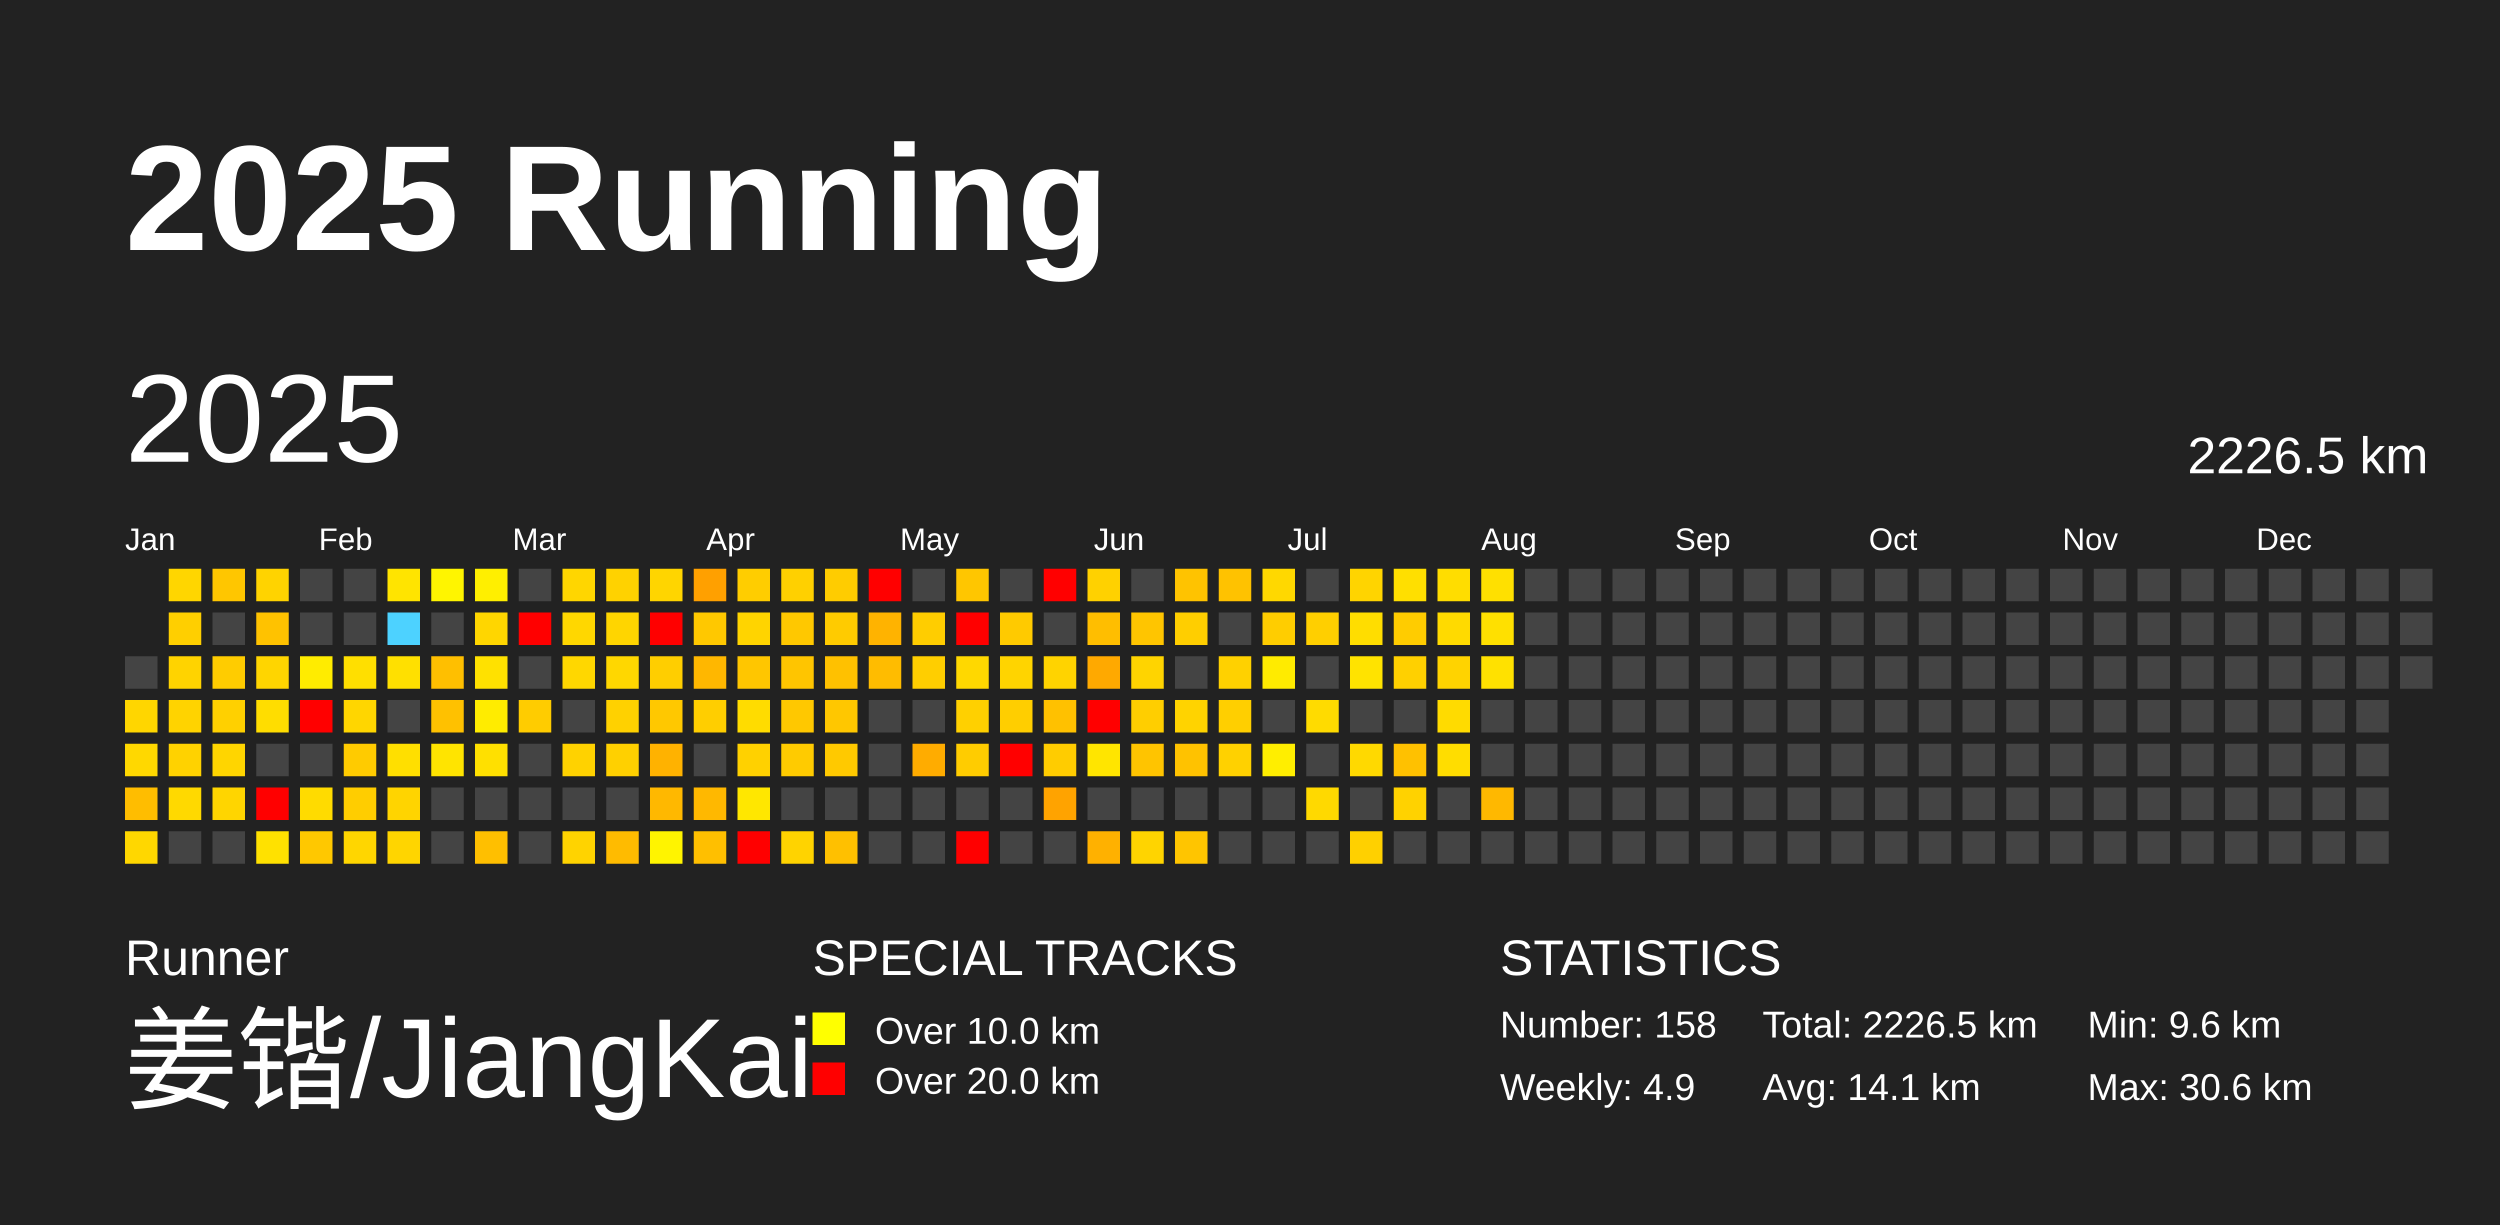
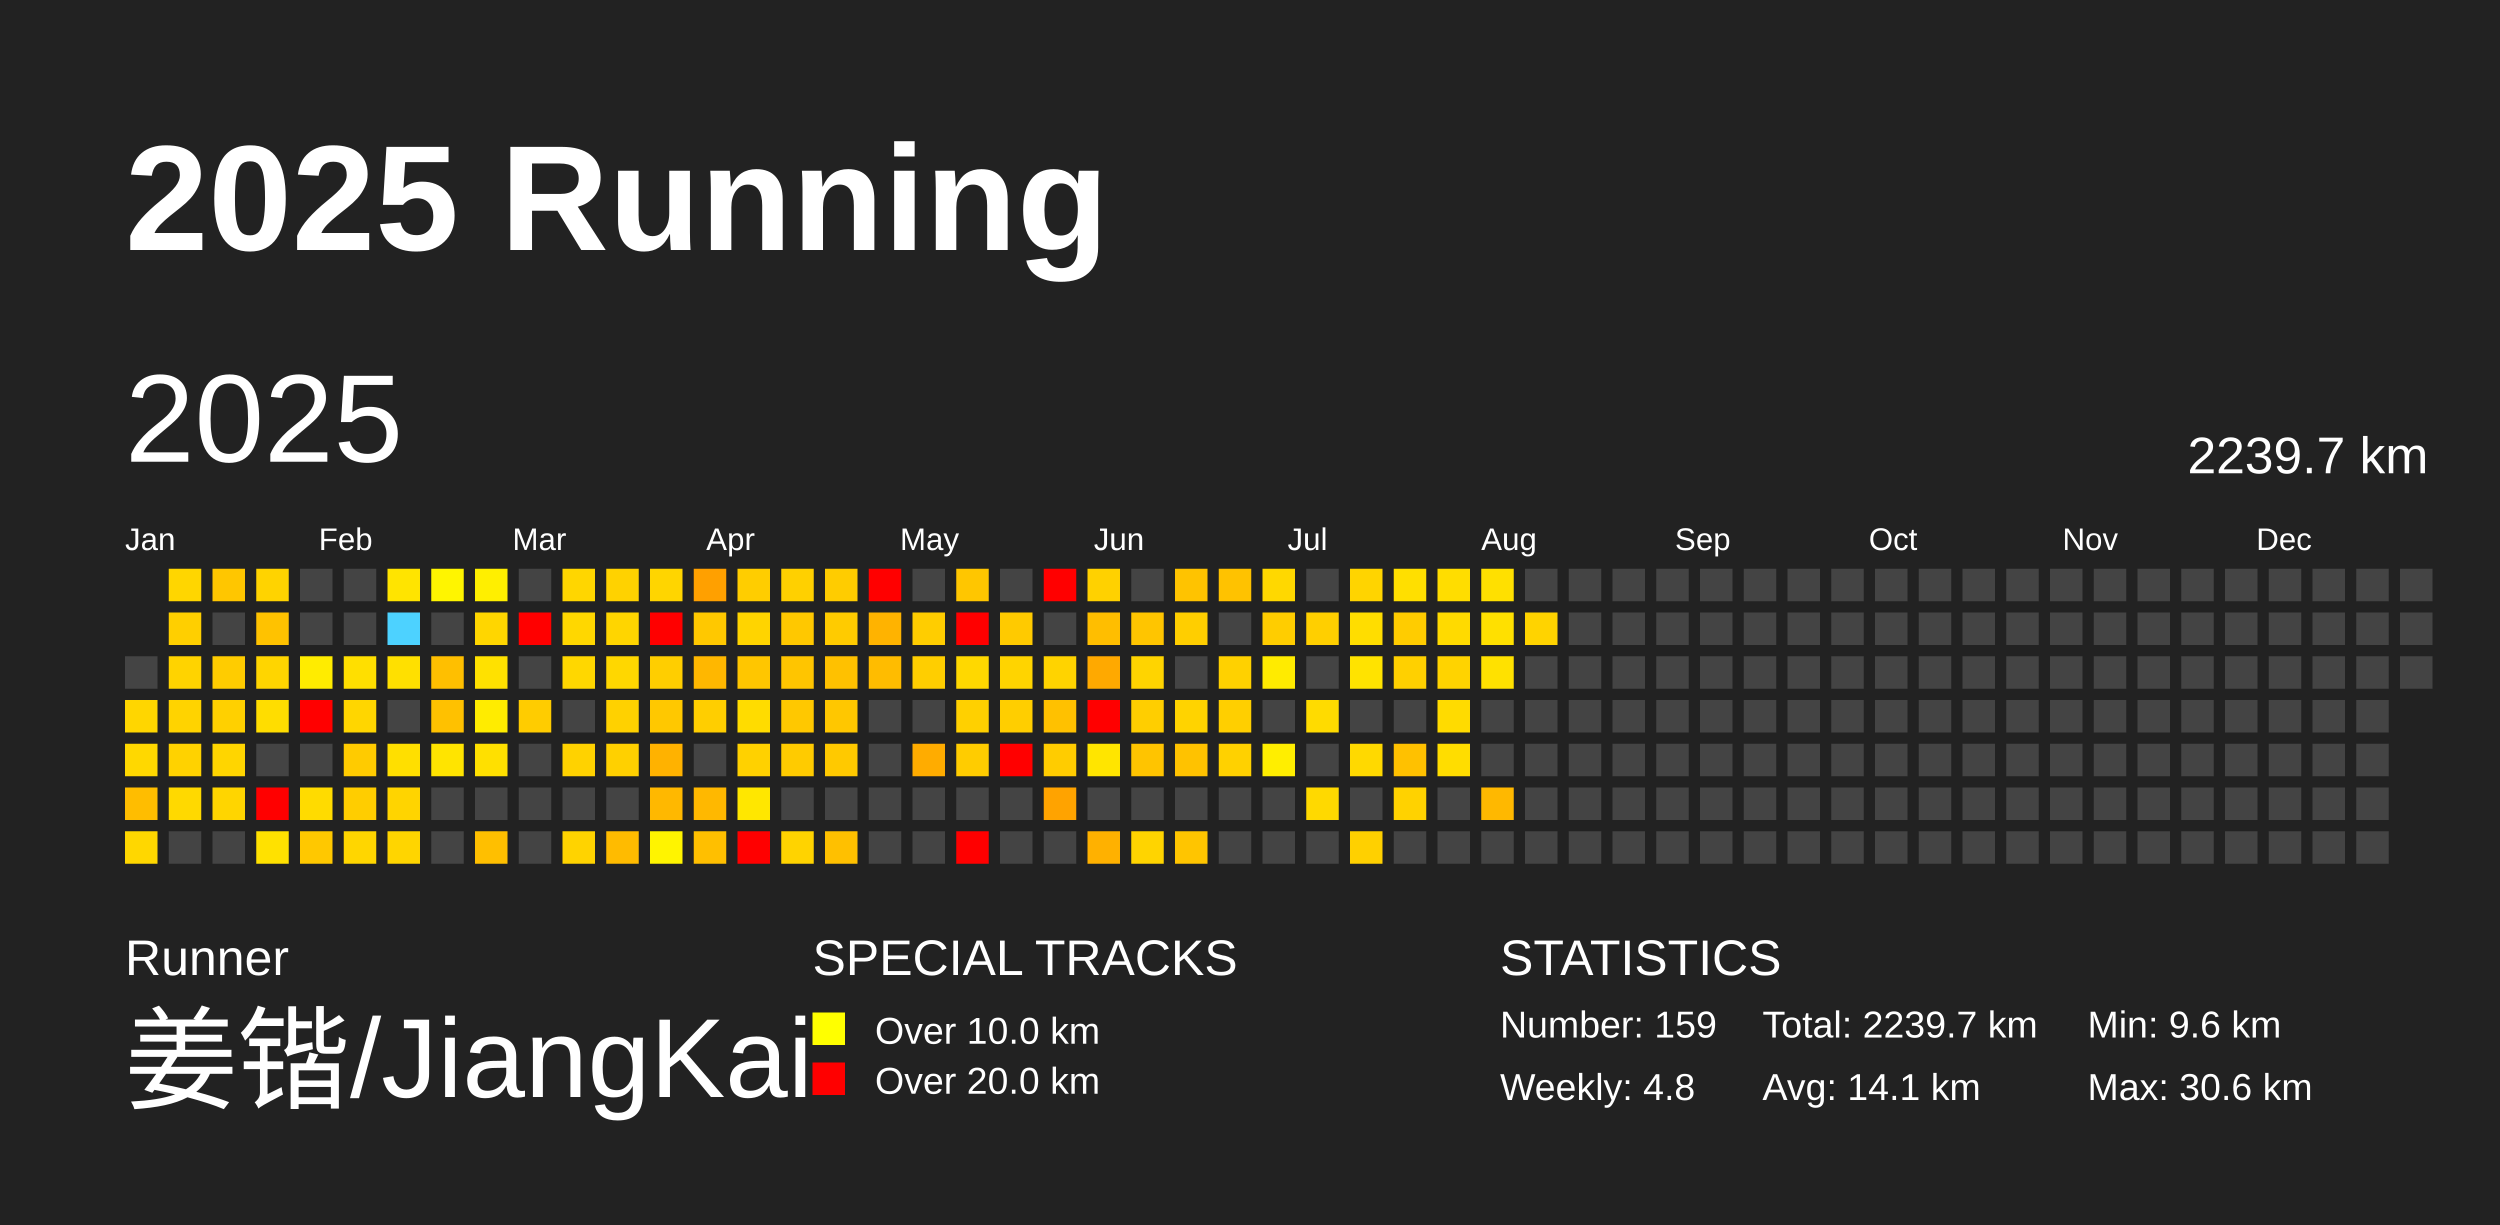
<svg xmlns="http://www.w3.org/2000/svg" baseProfile="full" height="98mm" version="1.1" viewBox="0,0,200,98" width="200mm">
  <defs />
  <rect fill="#222222" height="98" width="200" x="0" y="0" />
  <text fill="#FFFFFF" style="font-size:12px; font-family:Arial; font-weight:bold;" x="10" y="20">2025 Running</text>
  <text fill="#FFFFFF" style="font-size:4px; font-family:Arial" x="10" y="78">Runner</text>
  <text fill="#FFFFFF" style="font-size:9px; font-family:Arial" x="10" y="88">姜锴/JiangKai</text>
  <text fill="#FFFFFF" style="font-size:4px; font-family:Arial" x="65" y="78">SPECIAL TRACKS</text>
  <rect fill="yellow" height="2.6" width="2.6" x="65" y="81" />
  <text fill="#FFFFFF" style="font-size:3px; font-family:Arial" x="70" y="83.5">Over 10.0 km</text>
  <rect fill="red" height="2.6" width="2.6" x="65" y="85" />
  <text fill="#FFFFFF" style="font-size:3px; font-family:Arial" x="70" y="87.5">Over 20.0 km</text>
  <text fill="#FFFFFF" style="font-size:4px; font-family:Arial" x="120" y="78">STATISTICS</text>
-   <text fill="#FFFFFF" style="font-size:3px; font-family:Arial" x="120" y="83">Number: 158</text>
-   <text fill="#FFFFFF" style="font-size:3px; font-family:Arial" x="120" y="88">Weekly: 4.9</text>
-   <text fill="#FFFFFF" style="font-size:3px; font-family:Arial" x="141" y="83">Total: 2226.5 km</text>
+   <text fill="#FFFFFF" style="font-size:3px; font-family:Arial" x="120" y="83">Number: 159</text>
+   <text fill="#FFFFFF" style="font-size:3px; font-family:Arial" x="120" y="88">Weekly: 4.8</text>
+   <text fill="#FFFFFF" style="font-size:3px; font-family:Arial" x="141" y="83">Total: 2239.7 km</text>
  <text fill="#FFFFFF" style="font-size:3px; font-family:Arial" x="141" y="88">Avg: 14.1 km</text>
  <text fill="#FFFFFF" style="font-size:3px; font-family:Arial" x="167" y="83">Min: 9.6 km</text>
  <text fill="#FFFFFF" style="font-size:3px; font-family:Arial" x="167" y="88">Max: 30.6 km</text>
  <text dominant-baseline="hanging" fill="#FFFFFF" style="font-size:10.0px; font-family:Arial;" x="10" y="30">2025</text>
-   <text dominant-baseline="hanging" fill="#FFFFFF" style="font-size:4.125px; font-family:Arial;" x="175" y="35">2226.5 km</text>
+   <text dominant-baseline="hanging" fill="#FFFFFF" style="font-size:4.125px; font-family:Arial;" x="175" y="35">2239.7 km</text>
  <text fill="#FFFFFF" style="font-size:2.5px; font-family:Arial" x="10.0" y="44">Jan</text>
  <text fill="#FFFFFF" style="font-size:2.5px; font-family:Arial" x="25.5" y="44">Feb</text>
  <text fill="#FFFFFF" style="font-size:2.5px; font-family:Arial" x="41.0" y="44">Mar</text>
  <text fill="#FFFFFF" style="font-size:2.5px; font-family:Arial" x="56.5" y="44">Apr</text>
  <text fill="#FFFFFF" style="font-size:2.5px; font-family:Arial" x="72.0" y="44">May</text>
  <text fill="#FFFFFF" style="font-size:2.5px; font-family:Arial" x="87.5" y="44">Jun</text>
  <text fill="#FFFFFF" style="font-size:2.5px; font-family:Arial" x="103.0" y="44">Jul</text>
  <text fill="#FFFFFF" style="font-size:2.5px; font-family:Arial" x="118.5" y="44">Aug</text>
  <text fill="#FFFFFF" style="font-size:2.5px; font-family:Arial" x="134.0" y="44">Sep</text>
  <text fill="#FFFFFF" style="font-size:2.5px; font-family:Arial" x="149.5" y="44">Oct</text>
  <text fill="#FFFFFF" style="font-size:2.5px; font-family:Arial" x="165.0" y="44">Nov</text>
  <text fill="#FFFFFF" style="font-size:2.5px; font-family:Arial" x="180.5" y="44">Dec</text>
  <rect fill="#444444" height="2.6" width="2.6" x="10.0" y="52.5" />
  <rect fill="#ffd600" height="2.6" width="2.6" x="10.0" y="56.0" />
  <rect fill="#ffd800" height="2.6" width="2.6" x="10.0" y="59.5" />
  <rect fill="#ffbd00" height="2.6" width="2.6" x="10.0" y="63.0" />
  <rect fill="#ffd700" height="2.6" width="2.6" x="10.0" y="66.5" />
  <rect fill="#ffd600" height="2.6" width="2.6" x="13.5" y="45.5" />
  <rect fill="#ffcf00" height="2.6" width="2.6" x="13.5" y="49.0" />
  <rect fill="#ffd300" height="2.6" width="2.6" x="13.5" y="52.5" />
  <rect fill="#ffd300" height="2.6" width="2.6" x="13.5" y="56.0" />
  <rect fill="#ffd200" height="2.6" width="2.6" x="13.5" y="59.5" />
  <rect fill="#ffd900" height="2.6" width="2.6" x="13.5" y="63.0" />
  <rect fill="#444444" height="2.6" width="2.6" x="13.5" y="66.5" />
  <rect fill="#ffc600" height="2.6" width="2.6" x="17.0" y="45.5" />
  <rect fill="#444444" height="2.6" width="2.6" x="17.0" y="49.0" />
  <rect fill="#ffcc00" height="2.6" width="2.6" x="17.0" y="52.5" />
  <rect fill="#ffd000" height="2.6" width="2.6" x="17.0" y="56.0" />
  <rect fill="#ffd500" height="2.6" width="2.6" x="17.0" y="59.5" />
  <rect fill="#ffd500" height="2.6" width="2.6" x="17.0" y="63.0" />
  <rect fill="#444444" height="2.6" width="2.6" x="17.0" y="66.5" />
  <rect fill="#ffd300" height="2.6" width="2.6" x="20.5" y="45.5" />
  <rect fill="#ffc200" height="2.6" width="2.6" x="20.5" y="49.0" />
  <rect fill="#ffd500" height="2.6" width="2.6" x="20.5" y="52.5" />
  <rect fill="#ffdd00" height="2.6" width="2.6" x="20.5" y="56.0" />
  <rect fill="#444444" height="2.6" width="2.6" x="20.5" y="59.5" />
  <rect fill="red" height="2.6" width="2.6" x="20.5" y="63.0" />
  <rect fill="#ffe100" height="2.6" width="2.6" x="20.5" y="66.5" />
  <rect fill="#444444" height="2.6" width="2.6" x="24.0" y="45.5" />
  <rect fill="#444444" height="2.6" width="2.6" x="24.0" y="49.0" />
  <rect fill="#ffec00" height="2.6" width="2.6" x="24.0" y="52.5" />
  <rect fill="red" height="2.6" width="2.6" x="24.0" y="56.0" />
  <rect fill="#444444" height="2.6" width="2.6" x="24.0" y="59.5" />
  <rect fill="#ffdb00" height="2.6" width="2.6" x="24.0" y="63.0" />
  <rect fill="#ffc800" height="2.6" width="2.6" x="24.0" y="66.5" />
  <rect fill="#444444" height="2.6" width="2.6" x="27.5" y="45.5" />
  <rect fill="#444444" height="2.6" width="2.6" x="27.5" y="49.0" />
  <rect fill="#ffdf00" height="2.6" width="2.6" x="27.5" y="52.5" />
  <rect fill="#ffd600" height="2.6" width="2.6" x="27.5" y="56.0" />
  <rect fill="#ffcb00" height="2.6" width="2.6" x="27.5" y="59.5" />
  <rect fill="#ffcd00" height="2.6" width="2.6" x="27.5" y="63.0" />
  <rect fill="#ffd600" height="2.6" width="2.6" x="27.5" y="66.5" />
  <rect fill="#ffe400" height="2.6" width="2.6" x="31.0" y="45.5" />
  <rect fill="#4dd2ff" height="2.6" width="2.6" x="31.0" y="49.0" />
  <rect fill="#ffe000" height="2.6" width="2.6" x="31.0" y="52.5" />
  <rect fill="#444444" height="2.6" width="2.6" x="31.0" y="56.0" />
  <rect fill="#ffdf00" height="2.6" width="2.6" x="31.0" y="59.5" />
  <rect fill="#ffd400" height="2.6" width="2.6" x="31.0" y="63.0" />
  <rect fill="#ffd500" height="2.6" width="2.6" x="31.0" y="66.5" />
  <rect fill="#fff500" height="2.6" width="2.6" x="34.5" y="45.5" />
  <rect fill="#444444" height="2.6" width="2.6" x="34.5" y="49.0" />
  <rect fill="#ffbf00" height="2.6" width="2.6" x="34.5" y="52.5" />
  <rect fill="#ffc100" height="2.6" width="2.6" x="34.5" y="56.0" />
  <rect fill="#ffe400" height="2.6" width="2.6" x="34.5" y="59.5" />
  <rect fill="#444444" height="2.6" width="2.6" x="34.5" y="63.0" />
  <rect fill="#444444" height="2.6" width="2.6" x="34.5" y="66.5" />
  <rect fill="#ffef00" height="2.6" width="2.6" x="38.0" y="45.5" />
  <rect fill="#ffd600" height="2.6" width="2.6" x="38.0" y="49.0" />
  <rect fill="#ffe100" height="2.6" width="2.6" x="38.0" y="52.5" />
  <rect fill="#ffec00" height="2.6" width="2.6" x="38.0" y="56.0" />
  <rect fill="#ffe000" height="2.6" width="2.6" x="38.0" y="59.5" />
  <rect fill="#444444" height="2.6" width="2.6" x="38.0" y="63.0" />
  <rect fill="#ffbf00" height="2.6" width="2.6" x="38.0" y="66.5" />
  <rect fill="#444444" height="2.6" width="2.6" x="41.5" y="45.5" />
  <rect fill="red" height="2.6" width="2.6" x="41.5" y="49.0" />
  <rect fill="#444444" height="2.6" width="2.6" x="41.5" y="52.5" />
  <rect fill="#ffcc00" height="2.6" width="2.6" x="41.5" y="56.0" />
  <rect fill="#444444" height="2.6" width="2.6" x="41.5" y="59.5" />
  <rect fill="#444444" height="2.6" width="2.6" x="41.5" y="63.0" />
  <rect fill="#444444" height="2.6" width="2.6" x="41.5" y="66.5" />
  <rect fill="#ffd600" height="2.6" width="2.6" x="45.0" y="45.5" />
  <rect fill="#ffd700" height="2.6" width="2.6" x="45.0" y="49.0" />
  <rect fill="#ffd700" height="2.6" width="2.6" x="45.0" y="52.5" />
  <rect fill="#444444" height="2.6" width="2.6" x="45.0" y="56.0" />
  <rect fill="#ffd200" height="2.6" width="2.6" x="45.0" y="59.5" />
  <rect fill="#444444" height="2.6" width="2.6" x="45.0" y="63.0" />
  <rect fill="#ffd300" height="2.6" width="2.6" x="45.0" y="66.5" />
  <rect fill="#ffd200" height="2.6" width="2.6" x="48.5" y="45.5" />
  <rect fill="#ffd500" height="2.6" width="2.6" x="48.5" y="49.0" />
  <rect fill="#ffd700" height="2.6" width="2.6" x="48.5" y="52.5" />
  <rect fill="#ffd100" height="2.6" width="2.6" x="48.5" y="56.0" />
  <rect fill="#ffd000" height="2.6" width="2.6" x="48.5" y="59.5" />
  <rect fill="#444444" height="2.6" width="2.6" x="48.5" y="63.0" />
  <rect fill="#ffbb00" height="2.6" width="2.6" x="48.5" y="66.5" />
  <rect fill="#ffd500" height="2.6" width="2.6" x="52.0" y="45.5" />
  <rect fill="red" height="2.6" width="2.6" x="52.0" y="49.0" />
  <rect fill="#ffce00" height="2.6" width="2.6" x="52.0" y="52.5" />
  <rect fill="#ffc800" height="2.6" width="2.6" x="52.0" y="56.0" />
  <rect fill="#ffb200" height="2.6" width="2.6" x="52.0" y="59.5" />
  <rect fill="#ffb800" height="2.6" width="2.6" x="52.0" y="63.0" />
  <rect fill="#fff400" height="2.6" width="2.6" x="52.0" y="66.5" />
  <rect fill="#ffa000" height="2.6" width="2.6" x="55.5" y="45.5" />
  <rect fill="#ffc800" height="2.6" width="2.6" x="55.5" y="49.0" />
  <rect fill="#ffb700" height="2.6" width="2.6" x="55.5" y="52.5" />
  <rect fill="#ffce00" height="2.6" width="2.6" x="55.5" y="56.0" />
  <rect fill="#444444" height="2.6" width="2.6" x="55.5" y="59.5" />
  <rect fill="#ffb800" height="2.6" width="2.6" x="55.5" y="63.0" />
  <rect fill="#ffbf00" height="2.6" width="2.6" x="55.5" y="66.5" />
  <rect fill="#ffcd00" height="2.6" width="2.6" x="59.0" y="45.5" />
  <rect fill="#ffd400" height="2.6" width="2.6" x="59.0" y="49.0" />
  <rect fill="#ffc600" height="2.6" width="2.6" x="59.0" y="52.5" />
  <rect fill="#ffdc00" height="2.6" width="2.6" x="59.0" y="56.0" />
  <rect fill="#ffd100" height="2.6" width="2.6" x="59.0" y="59.5" />
  <rect fill="#ffe700" height="2.6" width="2.6" x="59.0" y="63.0" />
  <rect fill="red" height="2.6" width="2.6" x="59.0" y="66.5" />
  <rect fill="#ffd000" height="2.6" width="2.6" x="62.5" y="45.5" />
  <rect fill="#ffc800" height="2.6" width="2.6" x="62.5" y="49.0" />
  <rect fill="#ffc500" height="2.6" width="2.6" x="62.5" y="52.5" />
  <rect fill="#ffc800" height="2.6" width="2.6" x="62.5" y="56.0" />
  <rect fill="#ffcb00" height="2.6" width="2.6" x="62.5" y="59.5" />
  <rect fill="#444444" height="2.6" width="2.6" x="62.5" y="63.0" />
  <rect fill="#ffd300" height="2.6" width="2.6" x="62.5" y="66.5" />
  <rect fill="#ffcc00" height="2.6" width="2.6" x="66.0" y="45.5" />
  <rect fill="#ffcb00" height="2.6" width="2.6" x="66.0" y="49.0" />
  <rect fill="#ffc100" height="2.6" width="2.6" x="66.0" y="52.5" />
  <rect fill="#ffc700" height="2.6" width="2.6" x="66.0" y="56.0" />
  <rect fill="#ffc900" height="2.6" width="2.6" x="66.0" y="59.5" />
  <rect fill="#444444" height="2.6" width="2.6" x="66.0" y="63.0" />
  <rect fill="#ffc000" height="2.6" width="2.6" x="66.0" y="66.5" />
  <rect fill="red" height="2.6" width="2.6" x="69.5" y="45.5" />
  <rect fill="#ffb300" height="2.6" width="2.6" x="69.5" y="49.0" />
  <rect fill="#ffbc00" height="2.6" width="2.6" x="69.5" y="52.5" />
  <rect fill="#444444" height="2.6" width="2.6" x="69.5" y="56.0" />
  <rect fill="#444444" height="2.6" width="2.6" x="69.5" y="59.5" />
  <rect fill="#444444" height="2.6" width="2.6" x="69.5" y="63.0" />
  <rect fill="#444444" height="2.6" width="2.6" x="69.5" y="66.5" />
  <rect fill="#444444" height="2.6" width="2.6" x="73.0" y="45.5" />
  <rect fill="#ffcd00" height="2.6" width="2.6" x="73.0" y="49.0" />
  <rect fill="#ffce00" height="2.6" width="2.6" x="73.0" y="52.5" />
  <rect fill="#444444" height="2.6" width="2.6" x="73.0" y="56.0" />
  <rect fill="#ffac00" height="2.6" width="2.6" x="73.0" y="59.5" />
  <rect fill="#444444" height="2.6" width="2.6" x="73.0" y="63.0" />
  <rect fill="#444444" height="2.6" width="2.6" x="73.0" y="66.5" />
  <rect fill="#ffc600" height="2.6" width="2.6" x="76.5" y="45.5" />
  <rect fill="red" height="2.6" width="2.6" x="76.5" y="49.0" />
  <rect fill="#ffd800" height="2.6" width="2.6" x="76.5" y="52.5" />
  <rect fill="#ffd000" height="2.6" width="2.6" x="76.5" y="56.0" />
  <rect fill="#ffcc00" height="2.6" width="2.6" x="76.5" y="59.5" />
  <rect fill="#444444" height="2.6" width="2.6" x="76.5" y="63.0" />
  <rect fill="red" height="2.6" width="2.6" x="76.5" y="66.5" />
  <rect fill="#444444" height="2.6" width="2.6" x="80.0" y="45.5" />
  <rect fill="#ffca00" height="2.6" width="2.6" x="80.0" y="49.0" />
  <rect fill="#ffd400" height="2.6" width="2.6" x="80.0" y="52.5" />
  <rect fill="#ffce00" height="2.6" width="2.6" x="80.0" y="56.0" />
  <rect fill="red" height="2.6" width="2.6" x="80.0" y="59.5" />
  <rect fill="#444444" height="2.6" width="2.6" x="80.0" y="63.0" />
  <rect fill="#444444" height="2.6" width="2.6" x="80.0" y="66.5" />
  <rect fill="red" height="2.6" width="2.6" x="83.5" y="45.5" />
  <rect fill="#444444" height="2.6" width="2.6" x="83.5" y="49.0" />
  <rect fill="#ffd300" height="2.6" width="2.6" x="83.5" y="52.5" />
  <rect fill="#ffc100" height="2.6" width="2.6" x="83.5" y="56.0" />
  <rect fill="#ffcc00" height="2.6" width="2.6" x="83.5" y="59.5" />
  <rect fill="#ffa300" height="2.6" width="2.6" x="83.5" y="63.0" />
  <rect fill="#444444" height="2.6" width="2.6" x="83.5" y="66.5" />
  <rect fill="#ffd100" height="2.6" width="2.6" x="87.0" y="45.5" />
  <rect fill="#ffbe00" height="2.6" width="2.6" x="87.0" y="49.0" />
  <rect fill="#ffa900" height="2.6" width="2.6" x="87.0" y="52.5" />
  <rect fill="red" height="2.6" width="2.6" x="87.0" y="56.0" />
  <rect fill="#ffe500" height="2.6" width="2.6" x="87.0" y="59.5" />
  <rect fill="#444444" height="2.6" width="2.6" x="87.0" y="63.0" />
  <rect fill="#ffb100" height="2.6" width="2.6" x="87.0" y="66.5" />
  <rect fill="#444444" height="2.6" width="2.6" x="90.5" y="45.5" />
  <rect fill="#ffc500" height="2.6" width="2.6" x="90.5" y="49.0" />
  <rect fill="#ffd400" height="2.6" width="2.6" x="90.5" y="52.5" />
  <rect fill="#ffce00" height="2.6" width="2.6" x="90.5" y="56.0" />
  <rect fill="#ffc400" height="2.6" width="2.6" x="90.5" y="59.5" />
  <rect fill="#444444" height="2.6" width="2.6" x="90.5" y="63.0" />
  <rect fill="#ffd400" height="2.6" width="2.6" x="90.5" y="66.5" />
  <rect fill="#ffc300" height="2.6" width="2.6" x="94.0" y="45.5" />
  <rect fill="#ffce00" height="2.6" width="2.6" x="94.0" y="49.0" />
  <rect fill="#444444" height="2.6" width="2.6" x="94.0" y="52.5" />
  <rect fill="#ffd300" height="2.6" width="2.6" x="94.0" y="56.0" />
  <rect fill="#ffc200" height="2.6" width="2.6" x="94.0" y="59.5" />
  <rect fill="#444444" height="2.6" width="2.6" x="94.0" y="63.0" />
  <rect fill="#ffc500" height="2.6" width="2.6" x="94.0" y="66.5" />
  <rect fill="#ffc200" height="2.6" width="2.6" x="97.5" y="45.5" />
  <rect fill="#444444" height="2.6" width="2.6" x="97.5" y="49.0" />
  <rect fill="#ffd100" height="2.6" width="2.6" x="97.5" y="52.5" />
  <rect fill="#ffcf00" height="2.6" width="2.6" x="97.5" y="56.0" />
  <rect fill="#ffd100" height="2.6" width="2.6" x="97.5" y="59.5" />
  <rect fill="#444444" height="2.6" width="2.6" x="97.5" y="63.0" />
  <rect fill="#444444" height="2.6" width="2.6" x="97.5" y="66.5" />
  <rect fill="#ffd800" height="2.6" width="2.6" x="101.0" y="45.5" />
  <rect fill="#ffcd00" height="2.6" width="2.6" x="101.0" y="49.0" />
  <rect fill="#ffeb00" height="2.6" width="2.6" x="101.0" y="52.5" />
  <rect fill="#444444" height="2.6" width="2.6" x="101.0" y="56.0" />
  <rect fill="#ffee00" height="2.6" width="2.6" x="101.0" y="59.5" />
  <rect fill="#444444" height="2.6" width="2.6" x="101.0" y="63.0" />
  <rect fill="#444444" height="2.6" width="2.6" x="101.0" y="66.5" />
  <rect fill="#444444" height="2.6" width="2.6" x="104.5" y="45.5" />
  <rect fill="#ffcf00" height="2.6" width="2.6" x="104.5" y="49.0" />
  <rect fill="#444444" height="2.6" width="2.6" x="104.5" y="52.5" />
  <rect fill="#ffdb00" height="2.6" width="2.6" x="104.5" y="56.0" />
  <rect fill="#444444" height="2.6" width="2.6" x="104.5" y="59.5" />
  <rect fill="#ffd900" height="2.6" width="2.6" x="104.5" y="63.0" />
  <rect fill="#444444" height="2.6" width="2.6" x="104.5" y="66.5" />
  <rect fill="#ffd400" height="2.6" width="2.6" x="108.0" y="45.5" />
  <rect fill="#ffdd00" height="2.6" width="2.6" x="108.0" y="49.0" />
  <rect fill="#ffe300" height="2.6" width="2.6" x="108.0" y="52.5" />
  <rect fill="#444444" height="2.6" width="2.6" x="108.0" y="56.0" />
  <rect fill="#ffd900" height="2.6" width="2.6" x="108.0" y="59.5" />
  <rect fill="#444444" height="2.6" width="2.6" x="108.0" y="63.0" />
  <rect fill="#ffd000" height="2.6" width="2.6" x="108.0" y="66.5" />
  <rect fill="#ffdf00" height="2.6" width="2.6" x="111.5" y="45.5" />
  <rect fill="#ffcc00" height="2.6" width="2.6" x="111.5" y="49.0" />
  <rect fill="#ffd000" height="2.6" width="2.6" x="111.5" y="52.5" />
  <rect fill="#444444" height="2.6" width="2.6" x="111.5" y="56.0" />
  <rect fill="#ffc100" height="2.6" width="2.6" x="111.5" y="59.5" />
  <rect fill="#ffd200" height="2.6" width="2.6" x="111.5" y="63.0" />
  <rect fill="#444444" height="2.6" width="2.6" x="111.5" y="66.5" />
  <rect fill="#ffdd00" height="2.6" width="2.6" x="115.0" y="45.5" />
  <rect fill="#ffda00" height="2.6" width="2.6" x="115.0" y="49.0" />
  <rect fill="#ffd300" height="2.6" width="2.6" x="115.0" y="52.5" />
  <rect fill="#ffdb00" height="2.6" width="2.6" x="115.0" y="56.0" />
  <rect fill="#ffdd00" height="2.6" width="2.6" x="115.0" y="59.5" />
  <rect fill="#444444" height="2.6" width="2.6" x="115.0" y="63.0" />
  <rect fill="#444444" height="2.6" width="2.6" x="115.0" y="66.5" />
  <rect fill="#ffe000" height="2.6" width="2.6" x="118.5" y="45.5" />
  <rect fill="#ffe000" height="2.6" width="2.6" x="118.5" y="49.0" />
  <rect fill="#ffe100" height="2.6" width="2.6" x="118.5" y="52.5" />
  <rect fill="#444444" height="2.6" width="2.6" x="118.5" y="56.0" />
  <rect fill="#444444" height="2.6" width="2.6" x="118.5" y="59.5" />
  <rect fill="#ffb800" height="2.6" width="2.6" x="118.5" y="63.0" />
  <rect fill="#444444" height="2.6" width="2.6" x="118.5" y="66.5" />
  <rect fill="#444444" height="2.6" width="2.6" x="122.0" y="45.5" />
-   <rect fill="#444444" height="2.6" width="2.6" x="122.0" y="49.0" />
+   <rect fill="#ffd300" height="2.6" width="2.6" x="122.0" y="49.0" />
  <rect fill="#444444" height="2.6" width="2.6" x="122.0" y="52.5" />
  <rect fill="#444444" height="2.6" width="2.6" x="122.0" y="56.0" />
  <rect fill="#444444" height="2.6" width="2.6" x="122.0" y="59.5" />
  <rect fill="#444444" height="2.6" width="2.6" x="122.0" y="63.0" />
  <rect fill="#444444" height="2.6" width="2.6" x="122.0" y="66.5" />
  <rect fill="#444444" height="2.6" width="2.6" x="125.5" y="45.5" />
  <rect fill="#444444" height="2.6" width="2.6" x="125.5" y="49.0" />
  <rect fill="#444444" height="2.6" width="2.6" x="125.5" y="52.5" />
  <rect fill="#444444" height="2.6" width="2.6" x="125.5" y="56.0" />
  <rect fill="#444444" height="2.6" width="2.6" x="125.5" y="59.5" />
  <rect fill="#444444" height="2.6" width="2.6" x="125.5" y="63.0" />
  <rect fill="#444444" height="2.6" width="2.6" x="125.5" y="66.5" />
  <rect fill="#444444" height="2.6" width="2.6" x="129.0" y="45.5" />
  <rect fill="#444444" height="2.6" width="2.6" x="129.0" y="49.0" />
  <rect fill="#444444" height="2.6" width="2.6" x="129.0" y="52.5" />
  <rect fill="#444444" height="2.6" width="2.6" x="129.0" y="56.0" />
  <rect fill="#444444" height="2.6" width="2.6" x="129.0" y="59.5" />
  <rect fill="#444444" height="2.6" width="2.6" x="129.0" y="63.0" />
  <rect fill="#444444" height="2.6" width="2.6" x="129.0" y="66.5" />
  <rect fill="#444444" height="2.6" width="2.6" x="132.5" y="45.5" />
  <rect fill="#444444" height="2.6" width="2.6" x="132.5" y="49.0" />
  <rect fill="#444444" height="2.6" width="2.6" x="132.5" y="52.5" />
  <rect fill="#444444" height="2.6" width="2.6" x="132.5" y="56.0" />
  <rect fill="#444444" height="2.6" width="2.6" x="132.5" y="59.5" />
  <rect fill="#444444" height="2.6" width="2.6" x="132.5" y="63.0" />
  <rect fill="#444444" height="2.6" width="2.6" x="132.5" y="66.5" />
  <rect fill="#444444" height="2.6" width="2.6" x="136.0" y="45.5" />
  <rect fill="#444444" height="2.6" width="2.6" x="136.0" y="49.0" />
  <rect fill="#444444" height="2.6" width="2.6" x="136.0" y="52.5" />
  <rect fill="#444444" height="2.6" width="2.6" x="136.0" y="56.0" />
  <rect fill="#444444" height="2.6" width="2.6" x="136.0" y="59.5" />
  <rect fill="#444444" height="2.6" width="2.6" x="136.0" y="63.0" />
  <rect fill="#444444" height="2.6" width="2.6" x="136.0" y="66.5" />
  <rect fill="#444444" height="2.6" width="2.6" x="139.5" y="45.5" />
  <rect fill="#444444" height="2.6" width="2.6" x="139.5" y="49.0" />
  <rect fill="#444444" height="2.6" width="2.6" x="139.5" y="52.5" />
  <rect fill="#444444" height="2.6" width="2.6" x="139.5" y="56.0" />
  <rect fill="#444444" height="2.6" width="2.6" x="139.5" y="59.5" />
  <rect fill="#444444" height="2.6" width="2.6" x="139.5" y="63.0" />
  <rect fill="#444444" height="2.6" width="2.6" x="139.5" y="66.5" />
  <rect fill="#444444" height="2.6" width="2.6" x="143.0" y="45.5" />
  <rect fill="#444444" height="2.6" width="2.6" x="143.0" y="49.0" />
  <rect fill="#444444" height="2.6" width="2.6" x="143.0" y="52.5" />
  <rect fill="#444444" height="2.6" width="2.6" x="143.0" y="56.0" />
  <rect fill="#444444" height="2.6" width="2.6" x="143.0" y="59.5" />
  <rect fill="#444444" height="2.6" width="2.6" x="143.0" y="63.0" />
  <rect fill="#444444" height="2.6" width="2.6" x="143.0" y="66.5" />
  <rect fill="#444444" height="2.6" width="2.6" x="146.5" y="45.5" />
  <rect fill="#444444" height="2.6" width="2.6" x="146.5" y="49.0" />
  <rect fill="#444444" height="2.6" width="2.6" x="146.5" y="52.5" />
  <rect fill="#444444" height="2.6" width="2.6" x="146.5" y="56.0" />
  <rect fill="#444444" height="2.6" width="2.6" x="146.5" y="59.5" />
  <rect fill="#444444" height="2.6" width="2.6" x="146.5" y="63.0" />
  <rect fill="#444444" height="2.6" width="2.6" x="146.5" y="66.5" />
  <rect fill="#444444" height="2.6" width="2.6" x="150.0" y="45.5" />
  <rect fill="#444444" height="2.6" width="2.6" x="150.0" y="49.0" />
  <rect fill="#444444" height="2.6" width="2.6" x="150.0" y="52.5" />
  <rect fill="#444444" height="2.6" width="2.6" x="150.0" y="56.0" />
  <rect fill="#444444" height="2.6" width="2.6" x="150.0" y="59.5" />
  <rect fill="#444444" height="2.6" width="2.6" x="150.0" y="63.0" />
  <rect fill="#444444" height="2.6" width="2.6" x="150.0" y="66.5" />
  <rect fill="#444444" height="2.6" width="2.6" x="153.5" y="45.5" />
  <rect fill="#444444" height="2.6" width="2.6" x="153.5" y="49.0" />
  <rect fill="#444444" height="2.6" width="2.6" x="153.5" y="52.5" />
  <rect fill="#444444" height="2.6" width="2.6" x="153.5" y="56.0" />
  <rect fill="#444444" height="2.6" width="2.6" x="153.5" y="59.5" />
  <rect fill="#444444" height="2.6" width="2.6" x="153.5" y="63.0" />
  <rect fill="#444444" height="2.6" width="2.6" x="153.5" y="66.5" />
  <rect fill="#444444" height="2.6" width="2.6" x="157.0" y="45.5" />
  <rect fill="#444444" height="2.6" width="2.6" x="157.0" y="49.0" />
  <rect fill="#444444" height="2.6" width="2.6" x="157.0" y="52.5" />
  <rect fill="#444444" height="2.6" width="2.6" x="157.0" y="56.0" />
  <rect fill="#444444" height="2.6" width="2.6" x="157.0" y="59.5" />
  <rect fill="#444444" height="2.6" width="2.6" x="157.0" y="63.0" />
  <rect fill="#444444" height="2.6" width="2.6" x="157.0" y="66.5" />
  <rect fill="#444444" height="2.6" width="2.6" x="160.5" y="45.5" />
  <rect fill="#444444" height="2.6" width="2.6" x="160.5" y="49.0" />
  <rect fill="#444444" height="2.6" width="2.6" x="160.5" y="52.5" />
  <rect fill="#444444" height="2.6" width="2.6" x="160.5" y="56.0" />
  <rect fill="#444444" height="2.6" width="2.6" x="160.5" y="59.5" />
  <rect fill="#444444" height="2.6" width="2.6" x="160.5" y="63.0" />
  <rect fill="#444444" height="2.6" width="2.6" x="160.5" y="66.5" />
  <rect fill="#444444" height="2.6" width="2.6" x="164.0" y="45.5" />
  <rect fill="#444444" height="2.6" width="2.6" x="164.0" y="49.0" />
  <rect fill="#444444" height="2.6" width="2.6" x="164.0" y="52.5" />
  <rect fill="#444444" height="2.6" width="2.6" x="164.0" y="56.0" />
  <rect fill="#444444" height="2.6" width="2.6" x="164.0" y="59.5" />
  <rect fill="#444444" height="2.6" width="2.6" x="164.0" y="63.0" />
  <rect fill="#444444" height="2.6" width="2.6" x="164.0" y="66.5" />
  <rect fill="#444444" height="2.6" width="2.6" x="167.5" y="45.5" />
  <rect fill="#444444" height="2.6" width="2.6" x="167.5" y="49.0" />
  <rect fill="#444444" height="2.6" width="2.6" x="167.5" y="52.5" />
  <rect fill="#444444" height="2.6" width="2.6" x="167.5" y="56.0" />
  <rect fill="#444444" height="2.6" width="2.6" x="167.5" y="59.5" />
  <rect fill="#444444" height="2.6" width="2.6" x="167.5" y="63.0" />
  <rect fill="#444444" height="2.6" width="2.6" x="167.5" y="66.5" />
  <rect fill="#444444" height="2.6" width="2.6" x="171.0" y="45.5" />
  <rect fill="#444444" height="2.6" width="2.6" x="171.0" y="49.0" />
  <rect fill="#444444" height="2.6" width="2.6" x="171.0" y="52.5" />
  <rect fill="#444444" height="2.6" width="2.6" x="171.0" y="56.0" />
  <rect fill="#444444" height="2.6" width="2.6" x="171.0" y="59.5" />
  <rect fill="#444444" height="2.6" width="2.6" x="171.0" y="63.0" />
  <rect fill="#444444" height="2.6" width="2.6" x="171.0" y="66.5" />
  <rect fill="#444444" height="2.6" width="2.6" x="174.5" y="45.5" />
  <rect fill="#444444" height="2.6" width="2.6" x="174.5" y="49.0" />
  <rect fill="#444444" height="2.6" width="2.6" x="174.5" y="52.5" />
  <rect fill="#444444" height="2.6" width="2.6" x="174.5" y="56.0" />
  <rect fill="#444444" height="2.6" width="2.6" x="174.5" y="59.5" />
  <rect fill="#444444" height="2.6" width="2.6" x="174.5" y="63.0" />
  <rect fill="#444444" height="2.6" width="2.6" x="174.5" y="66.5" />
  <rect fill="#444444" height="2.6" width="2.6" x="178.0" y="45.5" />
  <rect fill="#444444" height="2.6" width="2.6" x="178.0" y="49.0" />
  <rect fill="#444444" height="2.6" width="2.6" x="178.0" y="52.5" />
  <rect fill="#444444" height="2.6" width="2.6" x="178.0" y="56.0" />
  <rect fill="#444444" height="2.6" width="2.6" x="178.0" y="59.5" />
  <rect fill="#444444" height="2.6" width="2.6" x="178.0" y="63.0" />
  <rect fill="#444444" height="2.6" width="2.6" x="178.0" y="66.5" />
  <rect fill="#444444" height="2.6" width="2.6" x="181.5" y="45.5" />
  <rect fill="#444444" height="2.6" width="2.6" x="181.5" y="49.0" />
  <rect fill="#444444" height="2.6" width="2.6" x="181.5" y="52.5" />
  <rect fill="#444444" height="2.6" width="2.6" x="181.5" y="56.0" />
  <rect fill="#444444" height="2.6" width="2.6" x="181.5" y="59.5" />
  <rect fill="#444444" height="2.6" width="2.6" x="181.5" y="63.0" />
  <rect fill="#444444" height="2.6" width="2.6" x="181.5" y="66.5" />
  <rect fill="#444444" height="2.6" width="2.6" x="185.0" y="45.5" />
  <rect fill="#444444" height="2.6" width="2.6" x="185.0" y="49.0" />
  <rect fill="#444444" height="2.6" width="2.6" x="185.0" y="52.5" />
  <rect fill="#444444" height="2.6" width="2.6" x="185.0" y="56.0" />
  <rect fill="#444444" height="2.6" width="2.6" x="185.0" y="59.5" />
  <rect fill="#444444" height="2.6" width="2.6" x="185.0" y="63.0" />
  <rect fill="#444444" height="2.6" width="2.6" x="185.0" y="66.5" />
  <rect fill="#444444" height="2.6" width="2.6" x="188.5" y="45.5" />
  <rect fill="#444444" height="2.6" width="2.6" x="188.5" y="49.0" />
  <rect fill="#444444" height="2.6" width="2.6" x="188.5" y="52.5" />
  <rect fill="#444444" height="2.6" width="2.6" x="188.5" y="56.0" />
  <rect fill="#444444" height="2.6" width="2.6" x="188.5" y="59.5" />
  <rect fill="#444444" height="2.6" width="2.6" x="188.5" y="63.0" />
  <rect fill="#444444" height="2.6" width="2.6" x="188.5" y="66.5" />
  <rect fill="#444444" height="2.6" width="2.6" x="192.0" y="45.5" />
  <rect fill="#444444" height="2.6" width="2.6" x="192.0" y="49.0" />
  <rect fill="#444444" height="2.6" width="2.6" x="192.0" y="52.5" />
</svg>
